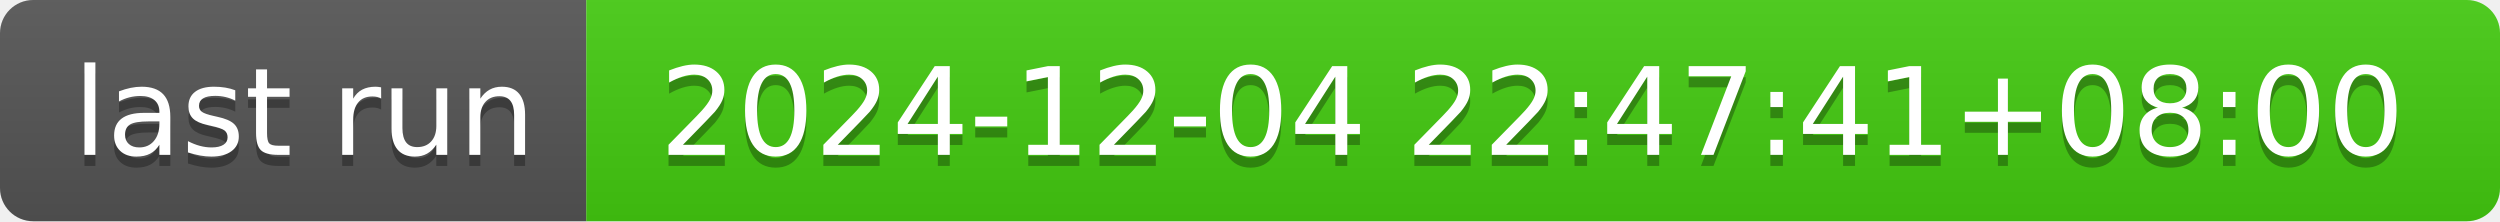
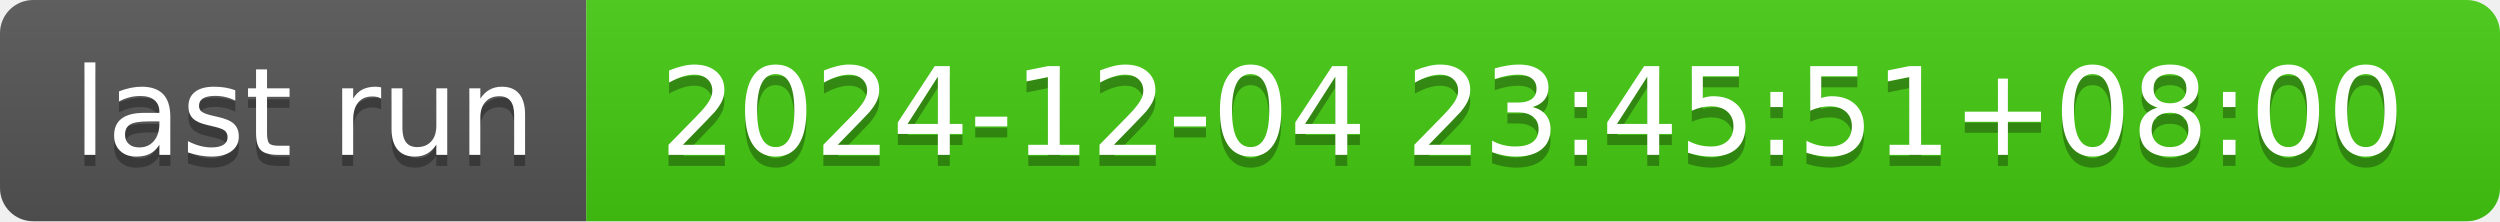
- <svg xmlns="http://www.w3.org/2000/svg" width="226" height="20" role="img" aria-label="last run: 2024-12-04 22:47:41+08:00">
+ <svg xmlns="http://www.w3.org/2000/svg" width="226" height="20" role="img" aria-label="last run: 2024-12-04 23:45:51+08:00">
  <linearGradient id="s" x2="0" y2="100%">
    <stop offset="0" stop-color="#bbb" stop-opacity=".1" />
    <stop offset="1" stop-opacity=".1" />
  </linearGradient>
  <clipPath id="r">
    <rect width="226" height="20" rx="3" fill="#fff" />
  </clipPath>
  <g clip-path="url(#r)">
    <rect width="53" height="20" fill="#555" />
    <rect x="53" width="173" height="20" fill="#4c1" />
    <rect width="226" height="20" fill="url(#s)" />
  </g>
  <g fill="#fff" text-anchor="middle" font-family="Verdana,Geneva,DejaVu Sans,sans-serif" text-rendering="geometricPrecision" font-size="110">
    <text aria-hidden="true" x="275" y="150" fill="#010101" fill-opacity=".3" transform="scale(.1)" textLength="430">last run</text>
    <text x="275" y="140" transform="scale(.1)" fill="#fff" textLength="430">last run</text>
-     <text aria-hidden="true" x="1385" y="150" fill="#010101" fill-opacity=".3" transform="scale(.1)" textLength="1630">2024-12-04 22:47:41+08:00</text>
-     <text x="1385" y="140" transform="scale(.1)" fill="#fff" textLength="1630">2024-12-04 22:47:41+08:00</text>
+     <text aria-hidden="true" x="1385" y="150" fill="#010101" fill-opacity=".3" transform="scale(.1)" textLength="1630">2024-12-04 23:45:51+08:00</text>
+     <text x="1385" y="140" transform="scale(.1)" fill="#fff" textLength="1630">2024-12-04 23:45:51+08:00</text>
  </g>
</svg>
